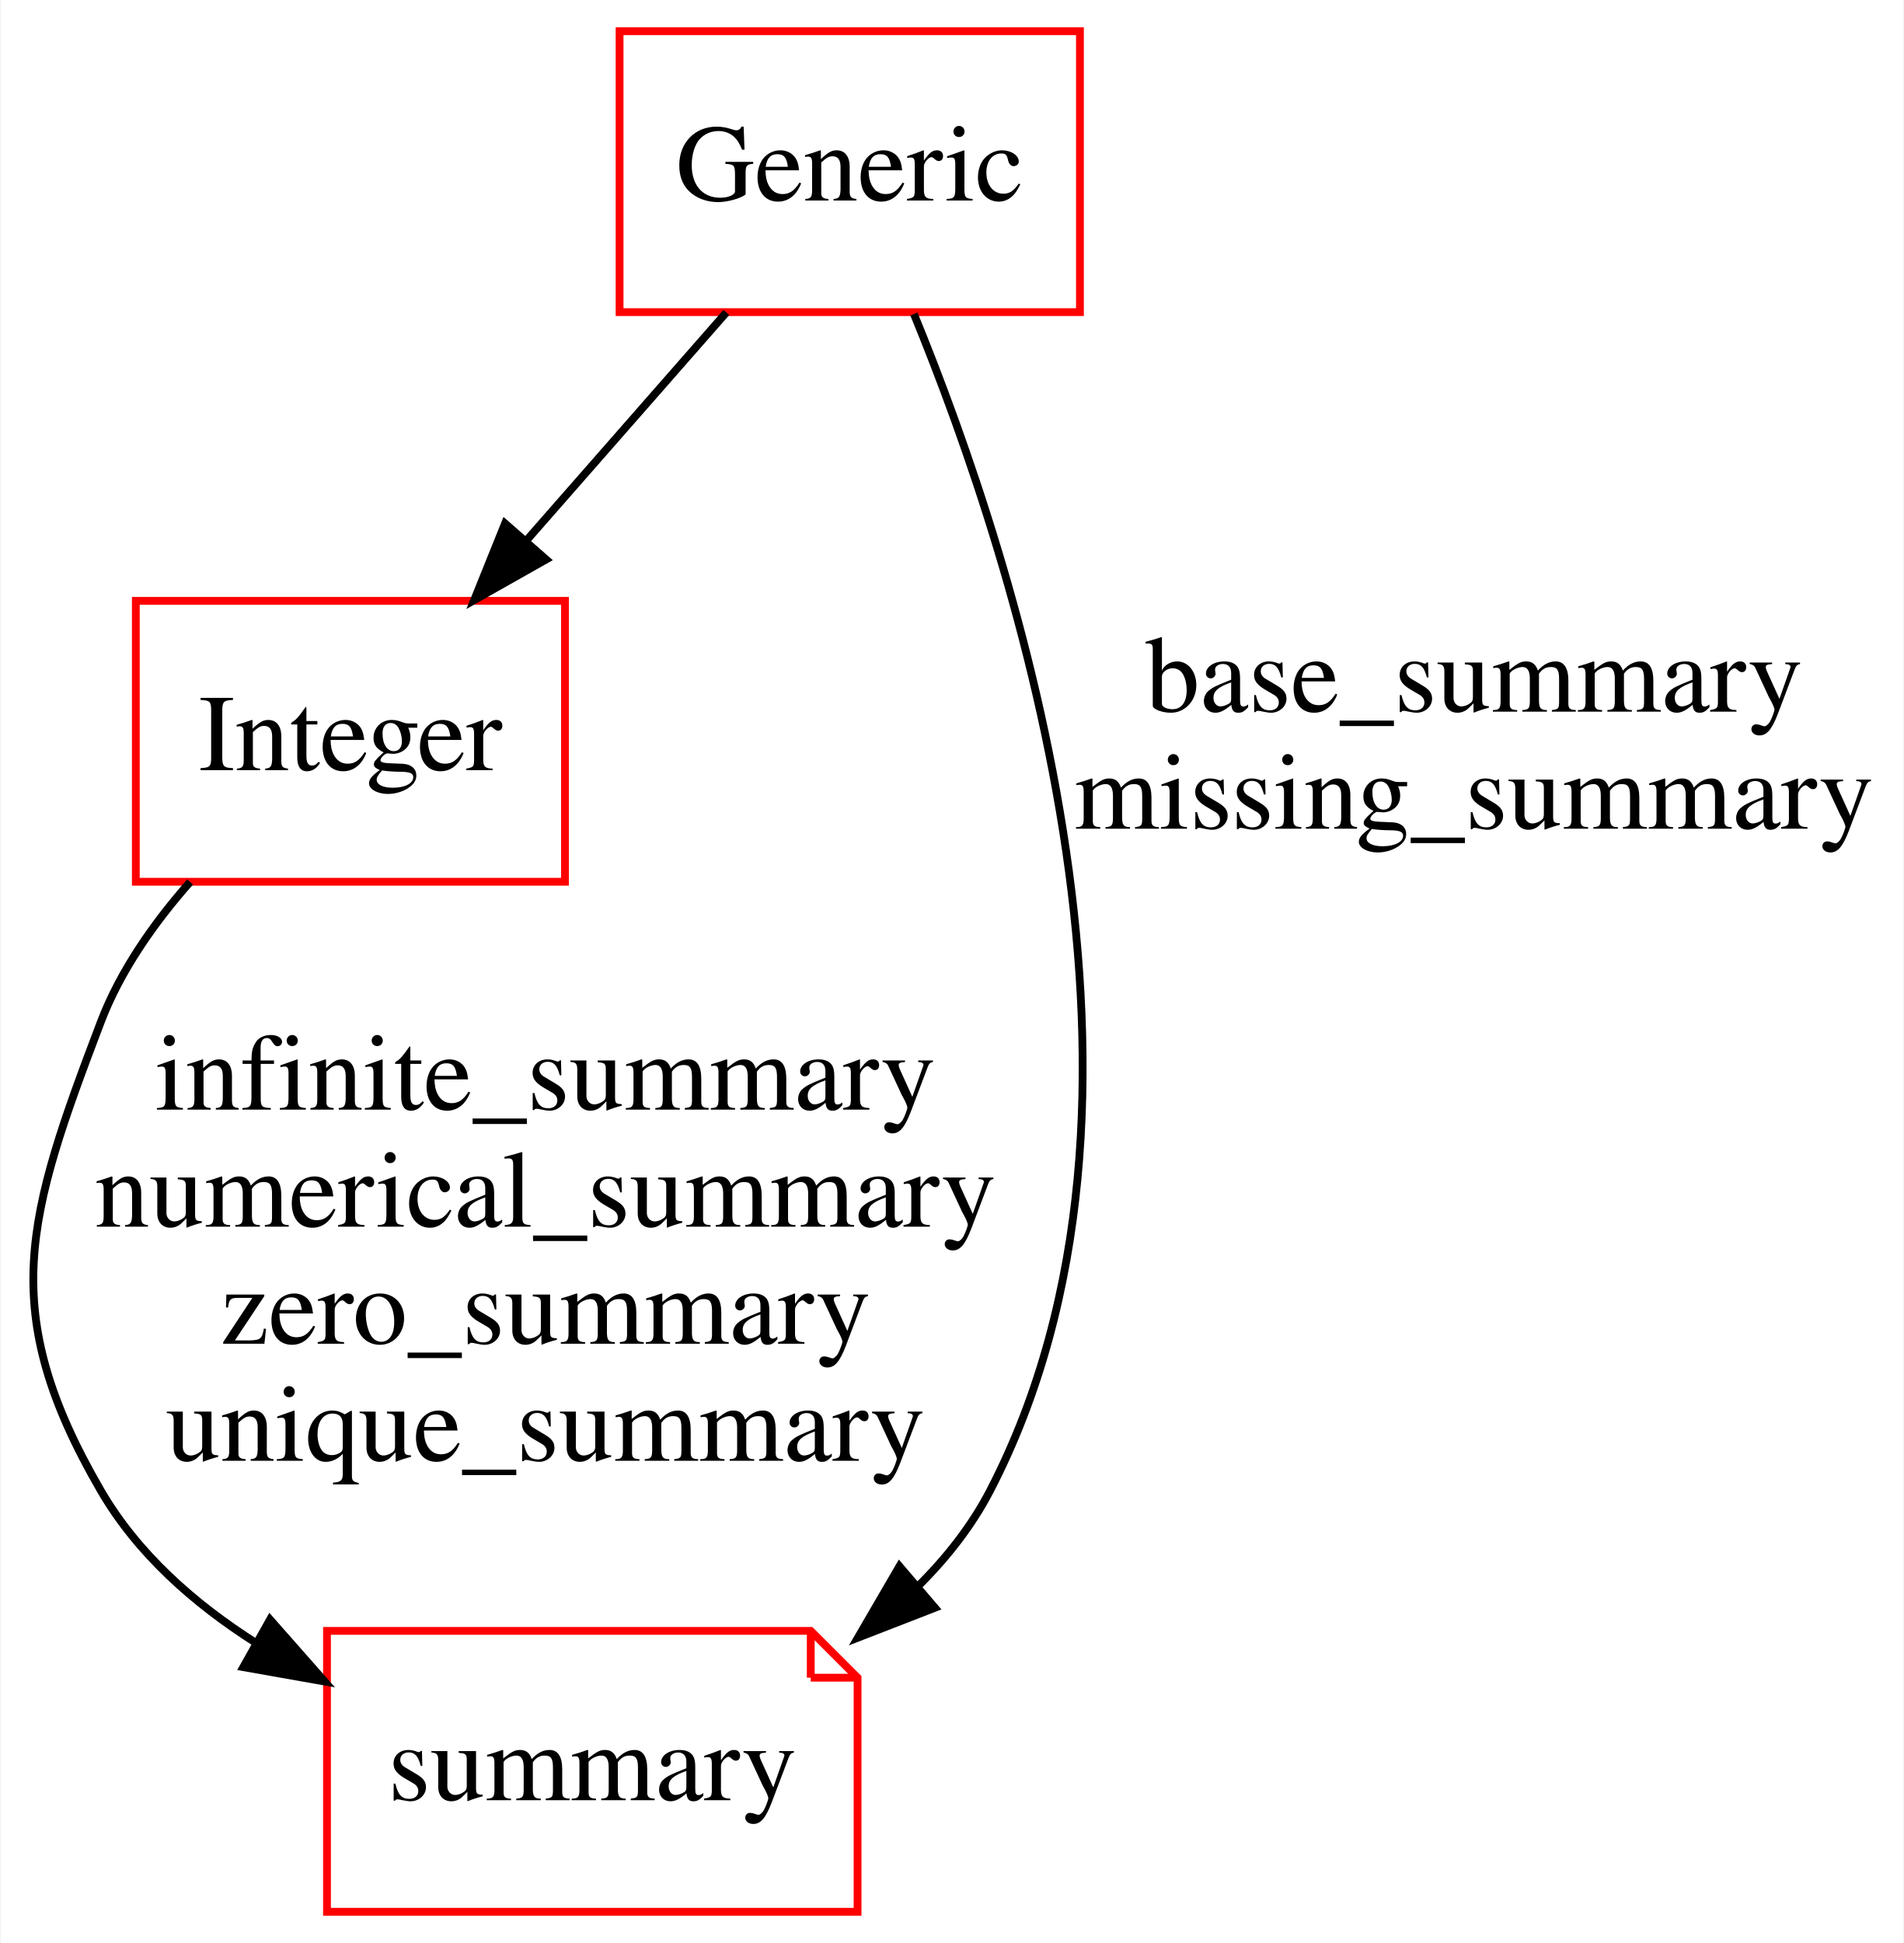
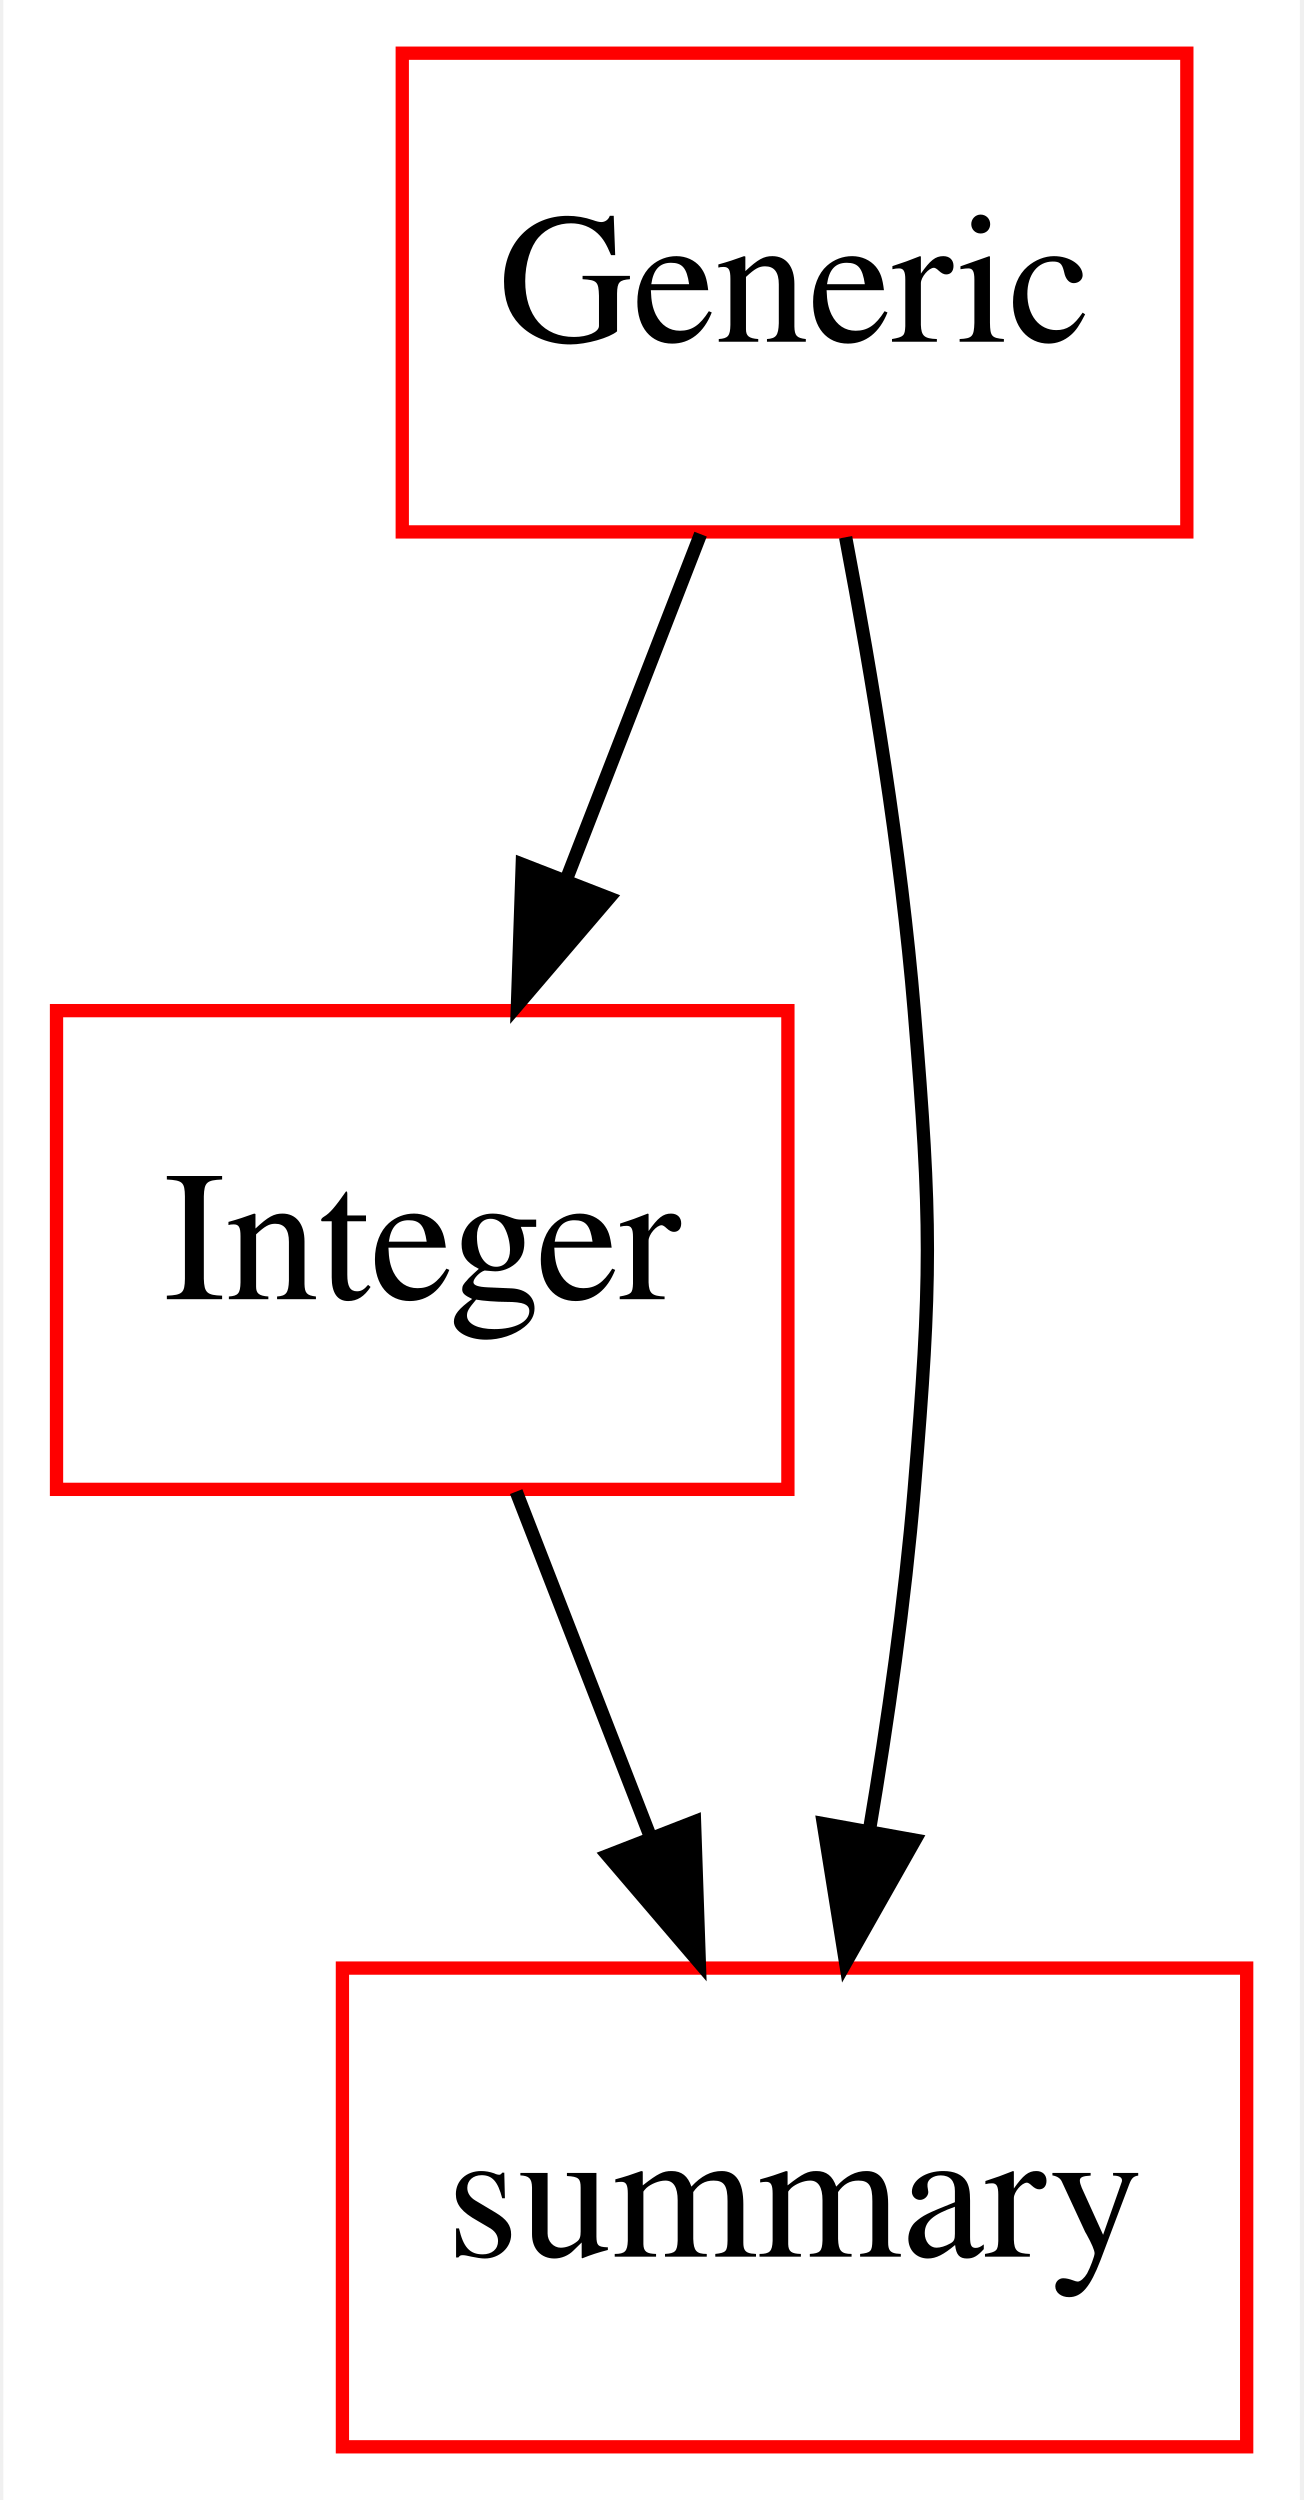
- <svg xmlns="http://www.w3.org/2000/svg" width="244pt" height="249pt" viewBox="0.00 0.00 243.82 249.00">
-   <g id="graph0" class="graph" transform="scale(1 1) rotate(0) translate(4 245)">
-     <polygon fill="#ffffff" stroke="transparent" points="-4,4 -4,-245 239.817,-245 239.817,4 -4,4" />
+ <svg xmlns="http://www.w3.org/2000/svg" width="98pt" height="188pt" viewBox="0.00 0.00 97.50 188.00">
+   <g id="graph0" class="graph" transform="scale(1 1) rotate(0) translate(4 184)">
+     <polygon fill="#ffffff" stroke="transparent" points="-4,4 -4,-184 93.5,-184 93.5,4 -4,4" />
    <g id="node1" class="node">
-       <polygon fill="none" stroke="#ff0000" points="134.317,-241 75.317,-241 75.317,-205 134.317,-205 134.317,-241" />
-       <text text-anchor="middle" x="104.817" y="-219.3" font-family="Times,serif" font-size="14.00" fill="#000000">Generic</text>
+       <polygon fill="none" stroke="#ff0000" points="85,-180 26,-180 26,-144 85,-144 85,-180" />
+       <text text-anchor="middle" x="55.5" y="-158.3" font-family="Times,serif" font-size="14.00" fill="#000000">Generic</text>
    </g>
    <g id="node2" class="node">
-       <polygon fill="none" stroke="#ff0000" points="68.317,-168 13.317,-168 13.317,-132 68.317,-132 68.317,-168" />
-       <text text-anchor="middle" x="40.817" y="-146.3" font-family="Times,serif" font-size="14.00" fill="#000000">Integer</text>
+       <polygon fill="none" stroke="#ff0000" points="55,-108 0,-108 0,-72 55,-72 55,-108" />
+       <text text-anchor="middle" x="27.5" y="-86.3" font-family="Times,serif" font-size="14.00" fill="#000000">Integer</text>
    </g>
    <g id="edge1" class="edge">
-       <path fill="none" stroke="#000000" d="M88.997,-204.955C81.305,-196.181 71.919,-185.476 63.483,-175.853" />
-       <polygon fill="#000000" stroke="#000000" points="65.901,-173.302 56.677,-168.09 60.638,-177.917 65.901,-173.302" />
+       <path fill="none" stroke="#000000" d="M48.434,-143.831C45.374,-135.962 41.722,-126.571 38.332,-117.853" />
+       <polygon fill="#000000" stroke="#000000" points="41.547,-116.465 34.661,-108.413 35.023,-119.002 41.547,-116.465" />
    </g>
    <g id="node3" class="node">
-       <polygon fill="none" stroke="#ff0000" points="99.817,-36 37.817,-36 37.817,0 105.817,0 105.817,-30 99.817,-36" />
-       <polyline fill="none" stroke="#ff0000" points="99.817,-36 99.817,-30 " />
-       <polyline fill="none" stroke="#ff0000" points="105.817,-30 99.817,-30 " />
-       <text text-anchor="middle" x="71.817" y="-14.3" font-family="Times,serif" font-size="14.00" fill="#000000">summary</text>
+       <polygon fill="none" stroke="#ff0000" points="89.5,-36 21.5,-36 21.5,0 89.5,0 89.5,-36" />
+       <text text-anchor="middle" x="55.5" y="-14.3" font-family="Times,serif" font-size="14.00" fill="#000000">summary</text>
+     </g>
+     <g id="edge2" class="edge">
+       <path fill="none" stroke="#000000" d="M59.341,-143.6C61.317,-133.202 63.512,-119.935 64.5,-108 65.82,-92.055 65.82,-87.945 64.5,-72 63.806,-63.608 62.514,-54.558 61.121,-46.309" />
+       <polygon fill="#000000" stroke="#000000" points="64.554,-45.623 59.341,-36.4 57.665,-46.861 64.554,-45.623" />
    </g>
    <g id="edge3" class="edge">
-       <path fill="none" stroke="#000000" d="M113.038,-204.763C126.319,-172.395 148.541,-103.645 122.817,-54 120.447,-49.426 117.199,-45.31 113.481,-41.639" />
-       <polygon fill="#000000" stroke="#000000" points="115.734,-38.96 105.858,-35.124 111.186,-44.282 115.734,-38.96" />
-       <text text-anchor="middle" x="184.817" y="-153.8" font-family="Times,serif" font-size="14.00" fill="#000000">base_summary</text>
-       <text text-anchor="middle" x="184.817" y="-138.8" font-family="Times,serif" font-size="14.00" fill="#000000">missing_summary</text>
-     </g>
-     <g id="edge2" class="edge">
-       <path fill="none" stroke="#000000" d="M20.273,-131.976C15.617,-126.699 11.314,-120.566 8.817,-114 -.659,-89.074 -4.567,-77.064 8.817,-54 13.507,-45.919 20.768,-39.498 28.716,-34.454" />
-       <polygon fill="#000000" stroke="#000000" points="30.517,-37.457 37.522,-29.508 27.089,-31.354 30.517,-37.457" />
-       <text text-anchor="middle" x="65.817" y="-102.8" font-family="Times,serif" font-size="14.00" fill="#000000">infinite_summary</text>
-       <text text-anchor="middle" x="65.817" y="-87.8" font-family="Times,serif" font-size="14.00" fill="#000000">numerical_summary</text>
-       <text text-anchor="middle" x="65.817" y="-72.8" font-family="Times,serif" font-size="14.00" fill="#000000">zero_summary</text>
-       <text text-anchor="middle" x="65.817" y="-57.8" font-family="Times,serif" font-size="14.00" fill="#000000">unique_summary</text>
+       <path fill="none" stroke="#000000" d="M34.566,-71.831C37.626,-63.962 41.278,-54.571 44.668,-45.853" />
+       <polygon fill="#000000" stroke="#000000" points="47.977,-47.002 48.339,-36.413 41.453,-44.465 47.977,-47.002" />
    </g>
  </g>
</svg>
